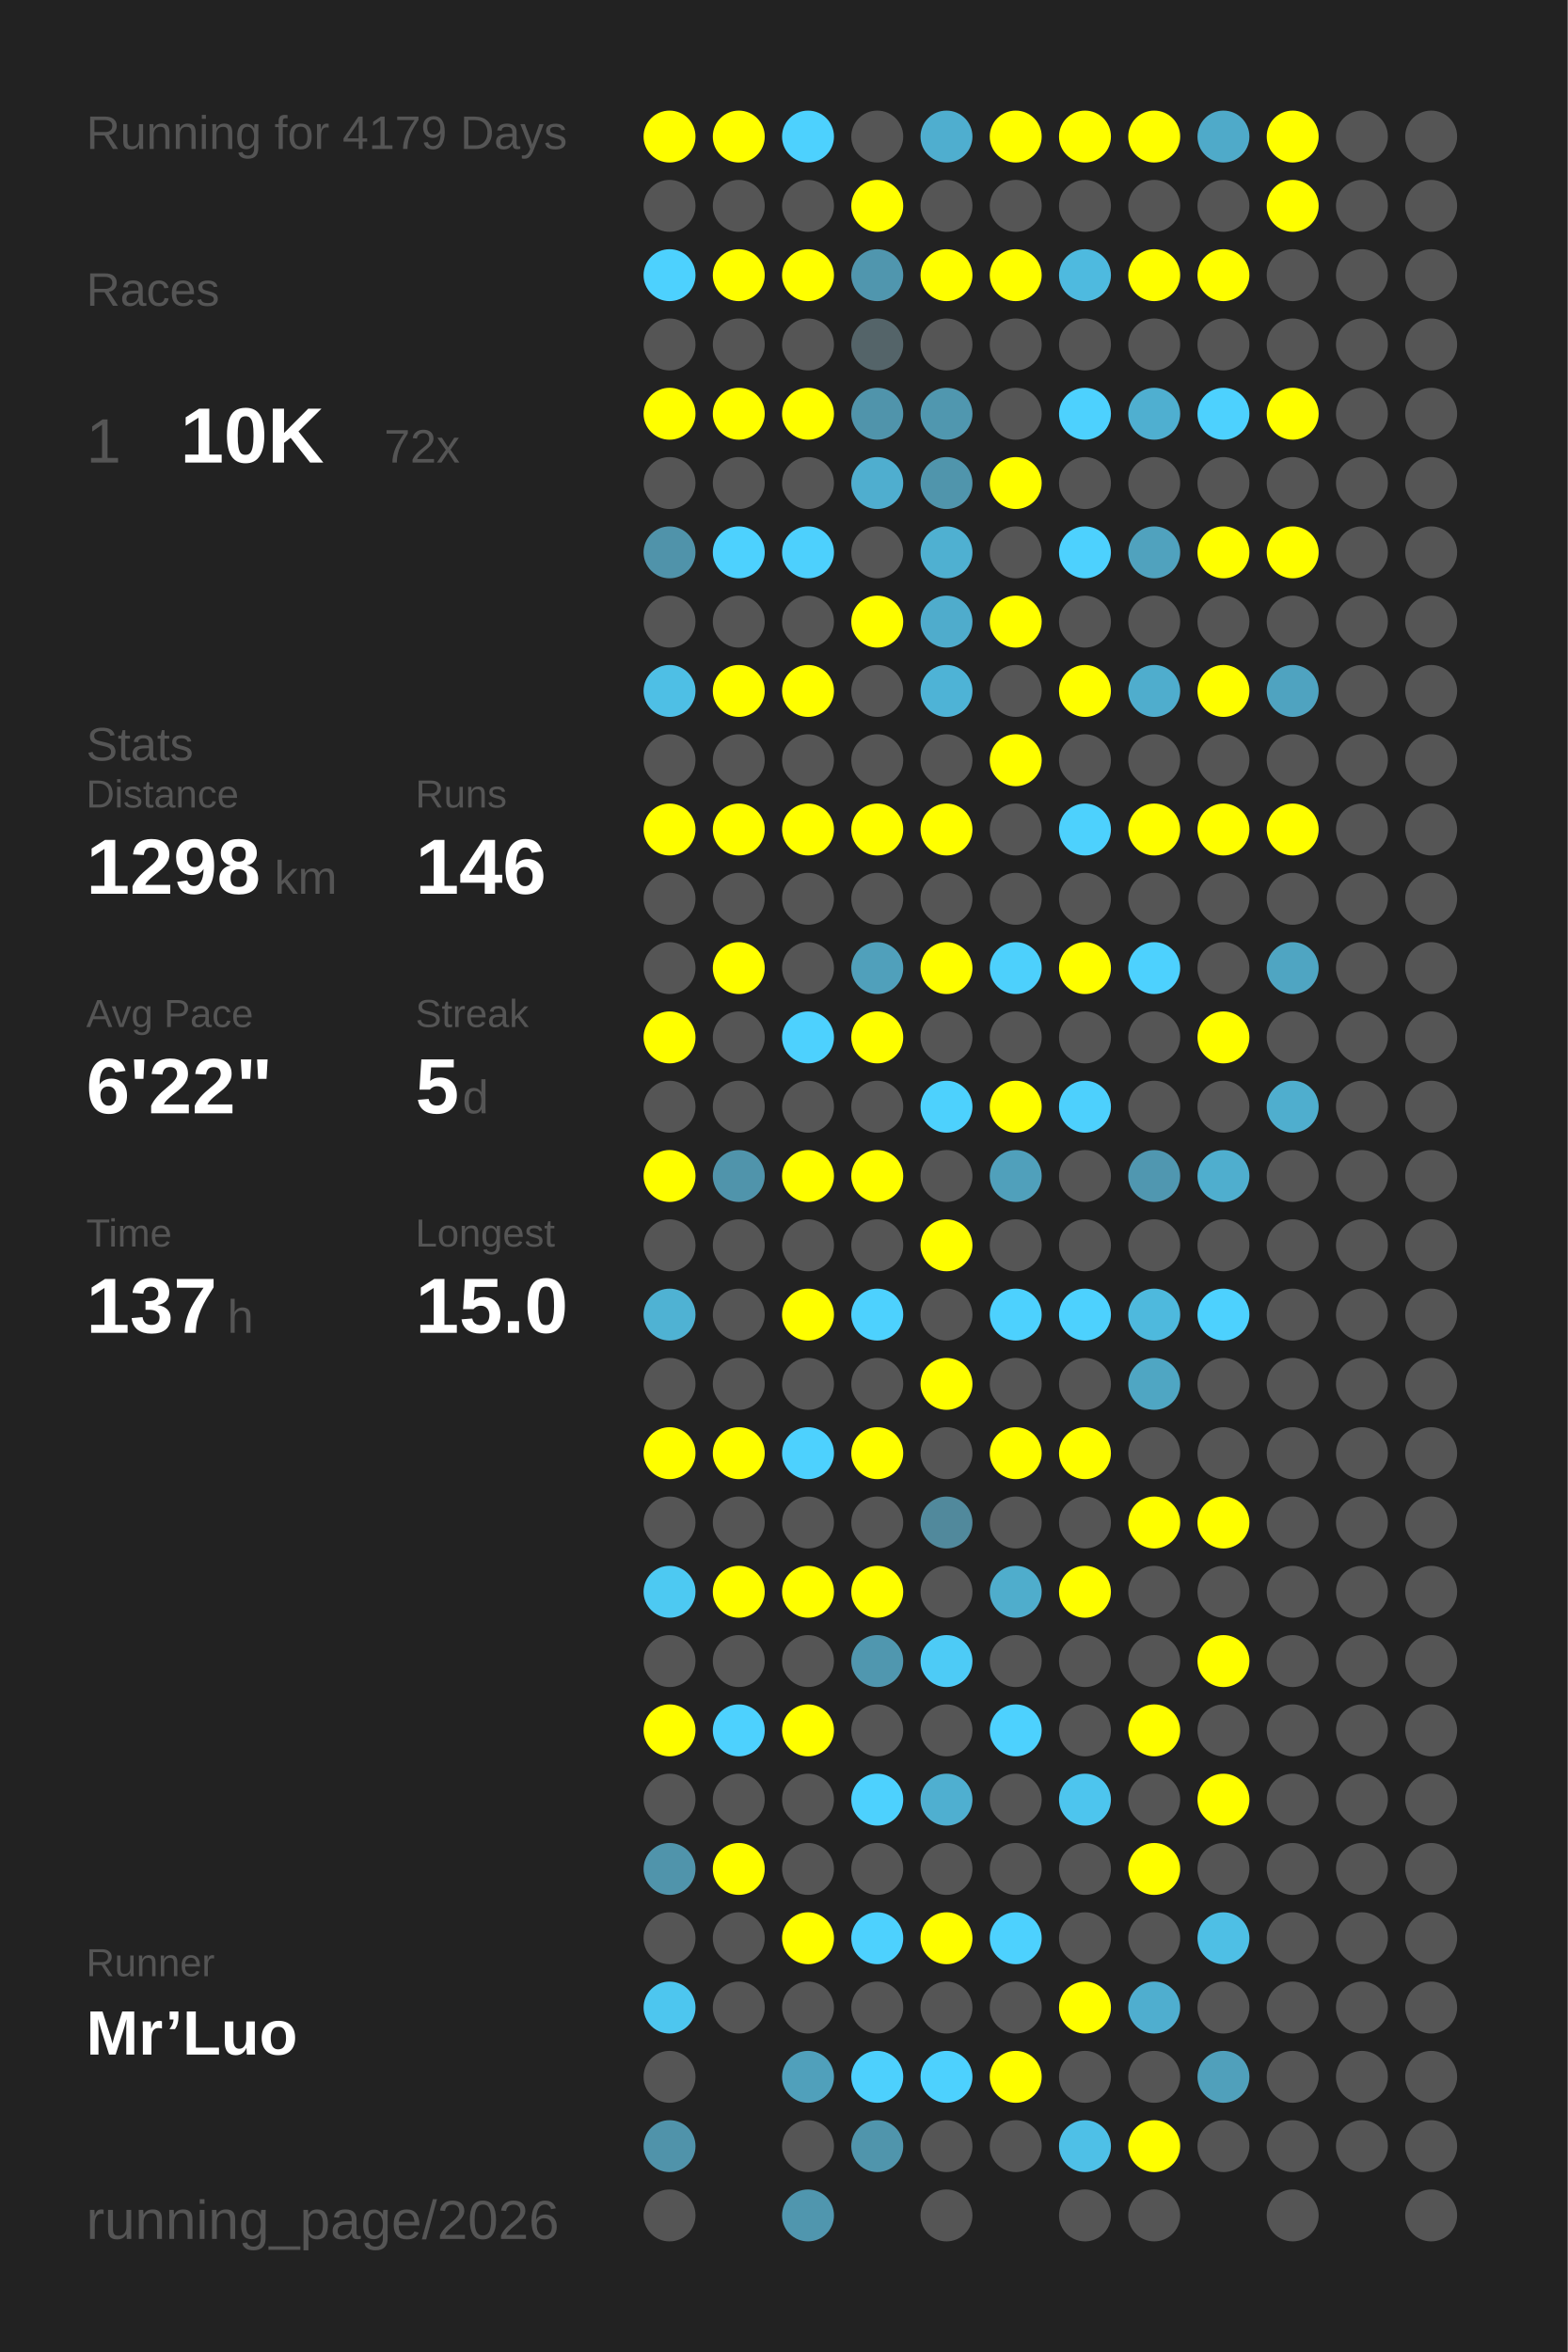
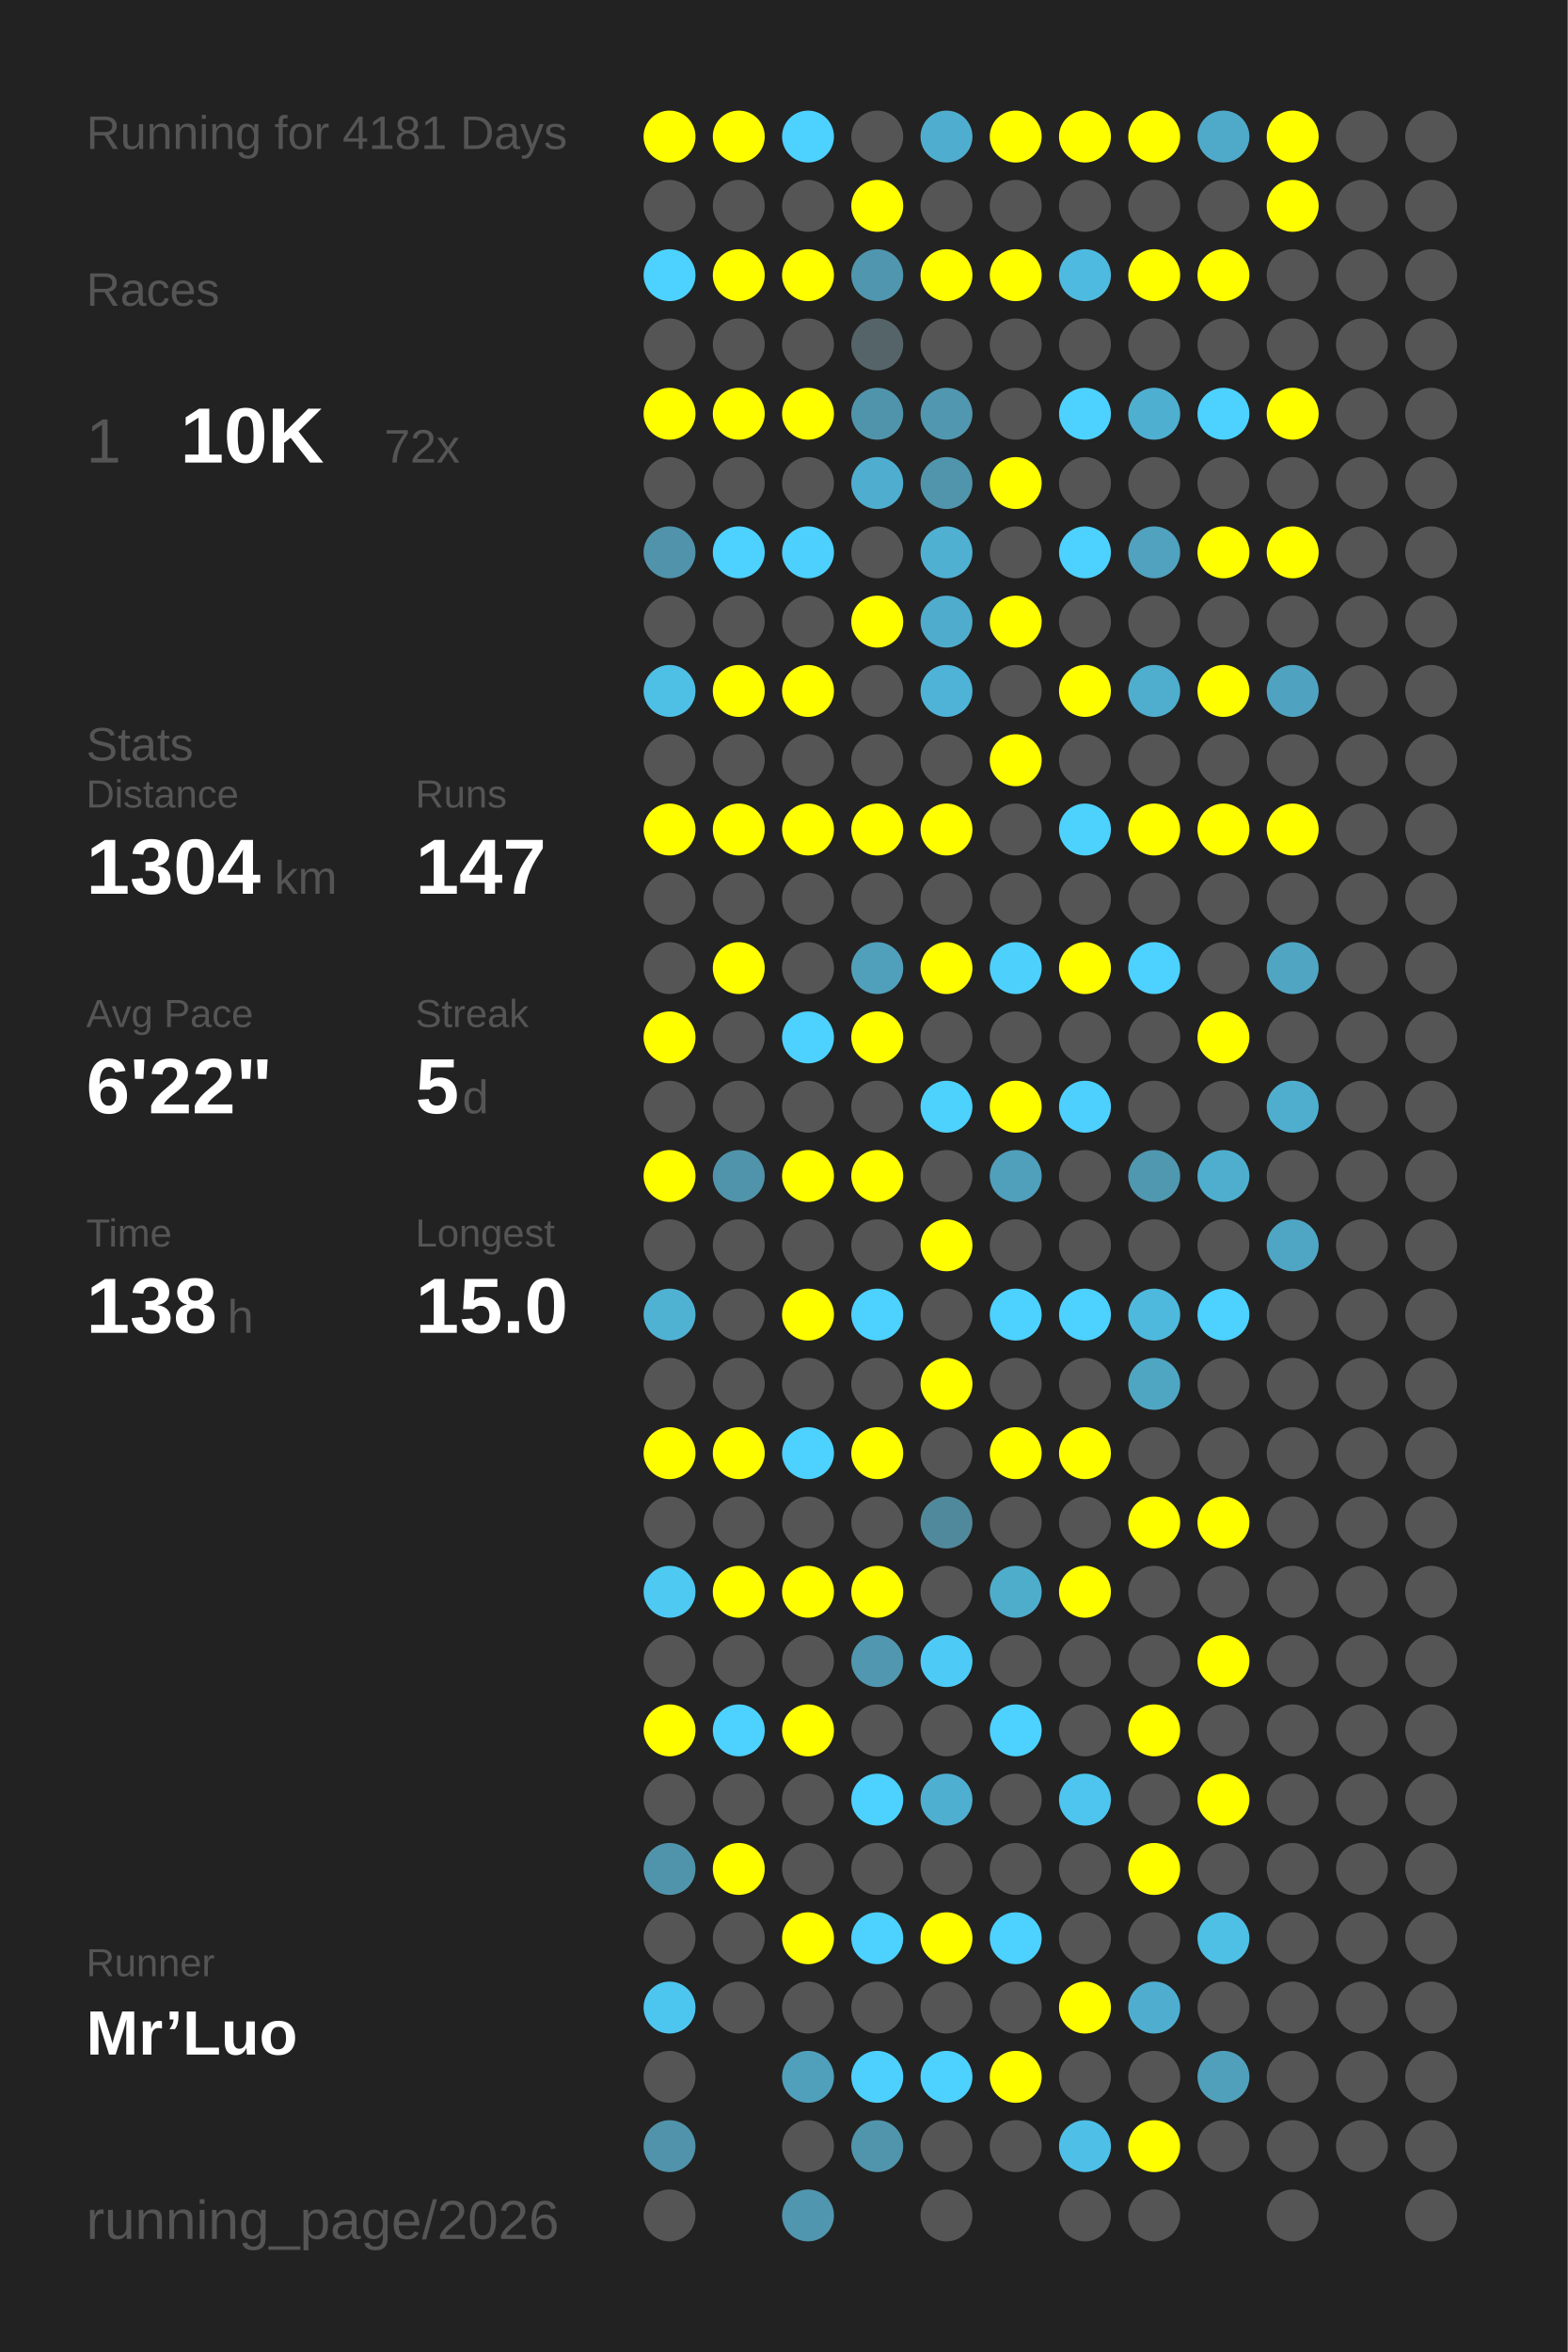
<svg xmlns="http://www.w3.org/2000/svg" baseProfile="full" height="300mm" version="1.1" viewBox="0,0,200,300" width="200mm">
  <defs />
  <rect fill="#222222" height="300" width="200" x="0" y="0" />
-   <text fill="#555555" style="font-size:6px; font-family:Arial;" x="11" y="19">Running for 4179 Days</text>
+   <text fill="#555555" style="font-size:6px; font-family:Arial;" x="11" y="19">Running for 4181 Days</text>
  <text fill="#555555" style="font-size:6px; font-family:Arial;" x="11" y="39">Races</text>
  <text fill="#555555" style="font-size:8px; font-family:Arial;" x="11" y="59">1</text>
  <text fill="#FFFFFF" style="font-size:10px; font-family:Arial; font-weight:bold;" x="23" y="59">10K</text>
  <text fill="#555555" style="font-size:6px; font-family:Arial;" x="49" y="59">72x</text>
  <text fill="#555555" style="font-size:6px; font-family:Arial;" x="11" y="97">Stats</text>
  <text fill="#555555" style="font-size:5px; font-family:Arial;" x="11" y="103">Distance</text>
-   <text fill="#FFFFFF" style="font-size:10px; font-family:Arial; font-weight:bold;" x="11" y="114">1298</text>
+   <text fill="#FFFFFF" style="font-size:10px; font-family:Arial; font-weight:bold;" x="11" y="114">1304</text>
  <text fill="#555555" style="font-size:6px; font-family:Arial;" x="35" y="114">km</text>
  <text fill="#555555" style="font-size:5px; font-family:Arial;" x="53" y="103">Runs</text>
-   <text fill="#FFFFFF" style="font-size:10px; font-family:Arial; font-weight:bold;" x="53" y="114">146</text>
+   <text fill="#FFFFFF" style="font-size:10px; font-family:Arial; font-weight:bold;" x="53" y="114">147</text>
  <text fill="#555555" style="font-size:5px; font-family:Arial;" x="11" y="131">Avg Pace</text>
  <text fill="#FFFFFF" style="font-size:10px; font-family:Arial; font-weight:bold;" x="11" y="142">6'22"</text>
  <text fill="#555555" style="font-size:5px; font-family:Arial;" x="53" y="131">Streak</text>
  <text fill="#FFFFFF" style="font-size:10px; font-family:Arial; font-weight:bold;" x="53" y="142">5</text>
  <text fill="#555555" style="font-size:6px; font-family:Arial;" x="59" y="142">d</text>
  <text fill="#555555" style="font-size:5px; font-family:Arial;" x="11" y="159">Time</text>
-   <text fill="#FFFFFF" style="font-size:10px; font-family:Arial; font-weight:bold;" x="11" y="170">137</text>
+   <text fill="#FFFFFF" style="font-size:10px; font-family:Arial; font-weight:bold;" x="11" y="170">138</text>
  <text fill="#555555" style="font-size:6px; font-family:Arial;" x="29" y="170">h</text>
  <text fill="#555555" style="font-size:5px; font-family:Arial;" x="53" y="159">Longest</text>
  <text fill="#FFFFFF" style="font-size:10px; font-family:Arial; font-weight:bold;" x="53" y="170">15.0</text>
  <text fill="#555555" style="font-size:5px; font-family:Arial;" x="11" y="252.065">Runner</text>
  <text fill="#FFFFFF" style="font-size:8px; font-family:Arial; font-weight:bold;" x="11" y="262.065">Mr’Luo</text>
  <text fill="#555555" style="font-size:7px; font-family:Arial;" x="11" y="285.581">running_page/2026</text>
  <circle cx="85.417" cy="17.419" fill="#FFFF00" r="3.312" />
  <circle cx="85.417" cy="26.258" fill="#555555" r="3.312" />
  <circle cx="85.417" cy="35.097" fill="#4dd1fe" r="3.312" />
  <circle cx="85.417" cy="43.935" fill="#555555" r="3.312" />
  <circle cx="85.417" cy="52.774" fill="#FFFF00" r="3.312" />
  <circle cx="85.417" cy="61.613" fill="#555555" r="3.312" />
  <circle cx="85.417" cy="70.452" fill="#5093aa" r="3.312" />
  <circle cx="85.417" cy="79.29" fill="#555555" r="3.312" />
  <circle cx="85.417" cy="88.129" fill="#4ebfe5" r="3.312" />
  <circle cx="85.417" cy="96.968" fill="#555555" r="3.312" />
  <circle cx="85.417" cy="105.806" fill="#FFFF00" r="3.312" />
  <circle cx="85.417" cy="114.645" fill="#555555" r="3.312" />
  <circle cx="85.417" cy="123.484" fill="#555555" r="3.312" />
  <circle cx="85.417" cy="132.323" fill="#FFFF00" r="3.312" />
  <circle cx="85.417" cy="141.161" fill="#555555" r="3.312" />
  <circle cx="85.417" cy="150" fill="#FFFF00" r="3.312" />
  <circle cx="85.417" cy="158.839" fill="#555555" r="3.312" />
  <circle cx="85.417" cy="167.677" fill="#4fb2d3" r="3.312" />
  <circle cx="85.417" cy="176.516" fill="#555555" r="3.312" />
  <circle cx="85.417" cy="185.355" fill="#FFFF00" r="3.312" />
  <circle cx="85.417" cy="194.194" fill="#555555" r="3.312" />
  <circle cx="85.417" cy="203.032" fill="#4dc9f2" r="3.312" />
  <circle cx="85.417" cy="211.871" fill="#555555" r="3.312" />
  <circle cx="85.417" cy="220.71" fill="#FFFF00" r="3.312" />
  <circle cx="85.417" cy="229.548" fill="#555555" r="3.312" />
  <circle cx="85.417" cy="238.387" fill="#5094ab" r="3.312" />
  <circle cx="85.417" cy="247.226" fill="#555555" r="3.312" />
  <circle cx="85.417" cy="256.065" fill="#4dc6ef" r="3.312" />
  <circle cx="85.417" cy="264.903" fill="#555555" r="3.312" />
  <circle cx="85.417" cy="273.742" fill="#5093aa" r="3.312" />
  <circle cx="85.417" cy="282.581" fill="#555555" r="3.312" />
  <circle cx="94.25" cy="17.419" fill="#FFFF00" r="3.312" />
  <circle cx="94.25" cy="26.258" fill="#555555" r="3.312" />
  <circle cx="94.25" cy="35.097" fill="#FFFF00" r="3.312" />
  <circle cx="94.25" cy="43.935" fill="#555555" r="3.312" />
  <circle cx="94.25" cy="52.774" fill="#FFFF00" r="3.312" />
  <circle cx="94.25" cy="61.613" fill="#555555" r="3.312" />
  <circle cx="94.25" cy="70.452" fill="#4dd1fe" r="3.312" />
  <circle cx="94.25" cy="79.29" fill="#555555" r="3.312" />
  <circle cx="94.25" cy="88.129" fill="#FFFF00" r="3.312" />
  <circle cx="94.25" cy="96.968" fill="#555555" r="3.312" />
  <circle cx="94.25" cy="105.806" fill="#FFFF00" r="3.312" />
  <circle cx="94.25" cy="114.645" fill="#555555" r="3.312" />
  <circle cx="94.25" cy="123.484" fill="#FFFF00" r="3.312" />
  <circle cx="94.25" cy="132.323" fill="#555555" r="3.312" />
  <circle cx="94.25" cy="141.161" fill="#555555" r="3.312" />
  <circle cx="94.25" cy="150" fill="#5094ab" r="3.312" />
  <circle cx="94.25" cy="158.839" fill="#555555" r="3.312" />
  <circle cx="94.25" cy="167.677" fill="#555555" r="3.312" />
  <circle cx="94.25" cy="176.516" fill="#555555" r="3.312" />
  <circle cx="94.25" cy="185.355" fill="#FFFF00" r="3.312" />
  <circle cx="94.25" cy="194.194" fill="#555555" r="3.312" />
  <circle cx="94.25" cy="203.032" fill="#FFFF00" r="3.312" />
  <circle cx="94.25" cy="211.871" fill="#555555" r="3.312" />
  <circle cx="94.25" cy="220.71" fill="#4dd1fe" r="3.312" />
  <circle cx="94.25" cy="229.548" fill="#555555" r="3.312" />
  <circle cx="94.25" cy="238.387" fill="#FFFF00" r="3.312" />
  <circle cx="94.25" cy="247.226" fill="#555555" r="3.312" />
  <circle cx="94.25" cy="256.065" fill="#555555" r="3.312" />
  <circle cx="103.083" cy="17.419" fill="#4dd1fe" r="3.312" />
  <circle cx="103.083" cy="26.258" fill="#555555" r="3.312" />
  <circle cx="103.083" cy="35.097" fill="#FFFF00" r="3.312" />
  <circle cx="103.083" cy="43.935" fill="#555555" r="3.312" />
  <circle cx="103.083" cy="52.774" fill="#FFFF00" r="3.312" />
  <circle cx="103.083" cy="61.613" fill="#555555" r="3.312" />
  <circle cx="103.083" cy="70.452" fill="#4dd0fd" r="3.312" />
  <circle cx="103.083" cy="79.29" fill="#555555" r="3.312" />
  <circle cx="103.083" cy="88.129" fill="#FFFF00" r="3.312" />
  <circle cx="103.083" cy="96.968" fill="#555555" r="3.312" />
  <circle cx="103.083" cy="105.806" fill="#FFFF00" r="3.312" />
  <circle cx="103.083" cy="114.645" fill="#555555" r="3.312" />
  <circle cx="103.083" cy="123.484" fill="#555555" r="3.312" />
  <circle cx="103.083" cy="132.323" fill="#4dd1fe" r="3.312" />
  <circle cx="103.083" cy="141.161" fill="#555555" r="3.312" />
  <circle cx="103.083" cy="150" fill="#FFFF00" r="3.312" />
  <circle cx="103.083" cy="158.839" fill="#555555" r="3.312" />
  <circle cx="103.083" cy="167.677" fill="#FFFF00" r="3.312" />
  <circle cx="103.083" cy="176.516" fill="#555555" r="3.312" />
  <circle cx="103.083" cy="185.355" fill="#4dd1fe" r="3.312" />
  <circle cx="103.083" cy="194.194" fill="#555555" r="3.312" />
  <circle cx="103.083" cy="203.032" fill="#FFFF00" r="3.312" />
  <circle cx="103.083" cy="211.871" fill="#555555" r="3.312" />
  <circle cx="103.083" cy="220.71" fill="#FFFF00" r="3.312" />
  <circle cx="103.083" cy="229.548" fill="#555555" r="3.312" />
  <circle cx="103.083" cy="238.387" fill="#555555" r="3.312" />
  <circle cx="103.083" cy="247.226" fill="#FFFF00" r="3.312" />
  <circle cx="103.083" cy="256.065" fill="#555555" r="3.312" />
  <circle cx="103.083" cy="264.903" fill="#50a0bb" r="3.312" />
  <circle cx="103.083" cy="273.742" fill="#555555" r="3.312" />
  <circle cx="103.083" cy="282.581" fill="#5096ae" r="3.312" />
  <circle cx="111.917" cy="17.419" fill="#555555" r="3.312" />
  <circle cx="111.917" cy="26.258" fill="#FFFF00" r="3.312" />
  <circle cx="111.917" cy="35.097" fill="#5096ae" r="3.312" />
  <circle cx="111.917" cy="43.935" fill="#546469" r="3.312" />
  <circle cx="111.917" cy="52.774" fill="#5094ab" r="3.312" />
  <circle cx="111.917" cy="61.613" fill="#4faecf" r="3.312" />
  <circle cx="111.917" cy="70.452" fill="#555555" r="3.312" />
  <circle cx="111.917" cy="79.29" fill="#FFFF00" r="3.312" />
  <circle cx="111.917" cy="88.129" fill="#555555" r="3.312" />
  <circle cx="111.917" cy="96.968" fill="#555555" r="3.312" />
  <circle cx="111.917" cy="105.806" fill="#FFFF00" r="3.312" />
  <circle cx="111.917" cy="114.645" fill="#555555" r="3.312" />
  <circle cx="111.917" cy="123.484" fill="#50a0bb" r="3.312" />
  <circle cx="111.917" cy="132.323" fill="#FFFF00" r="3.312" />
  <circle cx="111.917" cy="141.161" fill="#555555" r="3.312" />
  <circle cx="111.917" cy="150" fill="#FFFF00" r="3.312" />
  <circle cx="111.917" cy="158.839" fill="#555555" r="3.312" />
  <circle cx="111.917" cy="167.677" fill="#4dd1fe" r="3.312" />
  <circle cx="111.917" cy="176.516" fill="#555555" r="3.312" />
  <circle cx="111.917" cy="185.355" fill="#FFFF00" r="3.312" />
  <circle cx="111.917" cy="194.194" fill="#555555" r="3.312" />
  <circle cx="111.917" cy="203.032" fill="#FFFF00" r="3.312" />
  <circle cx="111.917" cy="211.871" fill="#5097af" r="3.312" />
  <circle cx="111.917" cy="220.71" fill="#555555" r="3.312" />
  <circle cx="111.917" cy="229.548" fill="#4dd1fe" r="3.312" />
  <circle cx="111.917" cy="238.387" fill="#555555" r="3.312" />
  <circle cx="111.917" cy="247.226" fill="#4dd1fe" r="3.312" />
  <circle cx="111.917" cy="256.065" fill="#555555" r="3.312" />
  <circle cx="111.917" cy="264.903" fill="#4dd0fd" r="3.312" />
  <circle cx="111.917" cy="273.742" fill="#5095ac" r="3.312" />
  <circle cx="120.75" cy="17.419" fill="#4faecf" r="3.312" />
  <circle cx="120.75" cy="26.258" fill="#555555" r="3.312" />
  <circle cx="120.75" cy="35.097" fill="#FFFF00" r="3.312" />
  <circle cx="120.75" cy="43.935" fill="#555555" r="3.312" />
  <circle cx="120.75" cy="52.774" fill="#5097af" r="3.312" />
  <circle cx="120.75" cy="61.613" fill="#5095ac" r="3.312" />
  <circle cx="120.75" cy="70.452" fill="#4fb0d1" r="3.312" />
  <circle cx="120.75" cy="79.29" fill="#4faccc" r="3.312" />
  <circle cx="120.75" cy="88.129" fill="#4eb3d6" r="3.312" />
  <circle cx="120.75" cy="96.968" fill="#555555" r="3.312" />
  <circle cx="120.75" cy="105.806" fill="#FFFF00" r="3.312" />
  <circle cx="120.75" cy="114.645" fill="#555555" r="3.312" />
  <circle cx="120.75" cy="123.484" fill="#FFFF00" r="3.312" />
  <circle cx="120.75" cy="132.323" fill="#555555" r="3.312" />
  <circle cx="120.75" cy="141.161" fill="#4dd1fd" r="3.312" />
  <circle cx="120.75" cy="150" fill="#555555" r="3.312" />
  <circle cx="120.75" cy="158.839" fill="#FFFF00" r="3.312" />
  <circle cx="120.75" cy="167.677" fill="#555555" r="3.312" />
  <circle cx="120.75" cy="176.516" fill="#FFFF00" r="3.312" />
  <circle cx="120.75" cy="185.355" fill="#555555" r="3.312" />
  <circle cx="120.75" cy="194.194" fill="#51899c" r="3.312" />
  <circle cx="120.75" cy="203.032" fill="#555555" r="3.312" />
  <circle cx="120.75" cy="211.871" fill="#4dcbf6" r="3.312" />
  <circle cx="120.75" cy="220.71" fill="#555555" r="3.312" />
  <circle cx="120.75" cy="229.548" fill="#4fafd0" r="3.312" />
  <circle cx="120.75" cy="238.387" fill="#555555" r="3.312" />
  <circle cx="120.75" cy="247.226" fill="#FFFF00" r="3.312" />
  <circle cx="120.75" cy="256.065" fill="#555555" r="3.312" />
  <circle cx="120.75" cy="264.903" fill="#4dd1fe" r="3.312" />
  <circle cx="120.75" cy="273.742" fill="#555555" r="3.312" />
  <circle cx="120.75" cy="282.581" fill="#555555" r="3.312" />
  <circle cx="129.583" cy="17.419" fill="#FFFF00" r="3.312" />
  <circle cx="129.583" cy="26.258" fill="#555555" r="3.312" />
  <circle cx="129.583" cy="35.097" fill="#FFFF00" r="3.312" />
  <circle cx="129.583" cy="43.935" fill="#555555" r="3.312" />
  <circle cx="129.583" cy="52.774" fill="#555555" r="3.312" />
  <circle cx="129.583" cy="61.613" fill="#FFFF00" r="3.312" />
  <circle cx="129.583" cy="70.452" fill="#555555" r="3.312" />
  <circle cx="129.583" cy="79.29" fill="#FFFF00" r="3.312" />
  <circle cx="129.583" cy="88.129" fill="#555555" r="3.312" />
  <circle cx="129.583" cy="96.968" fill="#FFFF00" r="3.312" />
  <circle cx="129.583" cy="105.806" fill="#555555" r="3.312" />
  <circle cx="129.583" cy="114.645" fill="#555555" r="3.312" />
  <circle cx="129.583" cy="123.484" fill="#4dd0fc" r="3.312" />
  <circle cx="129.583" cy="132.323" fill="#555555" r="3.312" />
  <circle cx="129.583" cy="141.161" fill="#FFFF00" r="3.312" />
  <circle cx="129.583" cy="150" fill="#50a0bb" r="3.312" />
  <circle cx="129.583" cy="158.839" fill="#555555" r="3.312" />
  <circle cx="129.583" cy="167.677" fill="#4dd1fe" r="3.312" />
  <circle cx="129.583" cy="176.516" fill="#555555" r="3.312" />
  <circle cx="129.583" cy="185.355" fill="#FFFF00" r="3.312" />
  <circle cx="129.583" cy="194.194" fill="#555555" r="3.312" />
  <circle cx="129.583" cy="203.032" fill="#4fadcc" r="3.312" />
  <circle cx="129.583" cy="211.871" fill="#555555" r="3.312" />
  <circle cx="129.583" cy="220.71" fill="#4dd1fe" r="3.312" />
  <circle cx="129.583" cy="229.548" fill="#555555" r="3.312" />
  <circle cx="129.583" cy="238.387" fill="#555555" r="3.312" />
  <circle cx="129.583" cy="247.226" fill="#4dd1fe" r="3.312" />
  <circle cx="129.583" cy="256.065" fill="#555555" r="3.312" />
  <circle cx="129.583" cy="264.903" fill="#FFFF00" r="3.312" />
  <circle cx="129.583" cy="273.742" fill="#555555" r="3.312" />
  <circle cx="138.417" cy="17.419" fill="#FFFF00" r="3.312" />
  <circle cx="138.417" cy="26.258" fill="#555555" r="3.312" />
  <circle cx="138.417" cy="35.097" fill="#4ebadf" r="3.312" />
  <circle cx="138.417" cy="43.935" fill="#555555" r="3.312" />
  <circle cx="138.417" cy="52.774" fill="#4dd1fe" r="3.312" />
  <circle cx="138.417" cy="61.613" fill="#555555" r="3.312" />
  <circle cx="138.417" cy="70.452" fill="#4dd1fe" r="3.312" />
  <circle cx="138.417" cy="79.29" fill="#555555" r="3.312" />
  <circle cx="138.417" cy="88.129" fill="#FFFF00" r="3.312" />
  <circle cx="138.417" cy="96.968" fill="#555555" r="3.312" />
  <circle cx="138.417" cy="105.806" fill="#4dd1fd" r="3.312" />
  <circle cx="138.417" cy="114.645" fill="#555555" r="3.312" />
  <circle cx="138.417" cy="123.484" fill="#FFFF00" r="3.312" />
  <circle cx="138.417" cy="132.323" fill="#555555" r="3.312" />
  <circle cx="138.417" cy="141.161" fill="#4dd0fd" r="3.312" />
  <circle cx="138.417" cy="150" fill="#555555" r="3.312" />
  <circle cx="138.417" cy="158.839" fill="#555555" r="3.312" />
  <circle cx="138.417" cy="167.677" fill="#4dd1fe" r="3.312" />
  <circle cx="138.417" cy="176.516" fill="#555555" r="3.312" />
  <circle cx="138.417" cy="185.355" fill="#FFFF00" r="3.312" />
  <circle cx="138.417" cy="194.194" fill="#555555" r="3.312" />
  <circle cx="138.417" cy="203.032" fill="#FFFF00" r="3.312" />
  <circle cx="138.417" cy="211.871" fill="#555555" r="3.312" />
  <circle cx="138.417" cy="220.71" fill="#555555" r="3.312" />
  <circle cx="138.417" cy="229.548" fill="#4dc5ee" r="3.312" />
  <circle cx="138.417" cy="238.387" fill="#555555" r="3.312" />
  <circle cx="138.417" cy="247.226" fill="#555555" r="3.312" />
  <circle cx="138.417" cy="256.065" fill="#FFFF00" r="3.312" />
  <circle cx="138.417" cy="264.903" fill="#555555" r="3.312" />
  <circle cx="138.417" cy="273.742" fill="#4ec0e7" r="3.312" />
  <circle cx="138.417" cy="282.581" fill="#555555" r="3.312" />
  <circle cx="147.25" cy="17.419" fill="#FFFF00" r="3.312" />
  <circle cx="147.25" cy="26.258" fill="#555555" r="3.312" />
  <circle cx="147.25" cy="35.097" fill="#FFFF00" r="3.312" />
  <circle cx="147.25" cy="43.935" fill="#555555" r="3.312" />
  <circle cx="147.25" cy="52.774" fill="#4fafd0" r="3.312" />
  <circle cx="147.25" cy="61.613" fill="#555555" r="3.312" />
  <circle cx="147.25" cy="70.452" fill="#50a2be" r="3.312" />
  <circle cx="147.25" cy="79.29" fill="#555555" r="3.312" />
  <circle cx="147.25" cy="88.129" fill="#4fadcd" r="3.312" />
  <circle cx="147.25" cy="96.968" fill="#555555" r="3.312" />
  <circle cx="147.25" cy="105.806" fill="#FFFF00" r="3.312" />
  <circle cx="147.25" cy="114.645" fill="#555555" r="3.312" />
  <circle cx="147.25" cy="123.484" fill="#4dd1fe" r="3.312" />
  <circle cx="147.25" cy="132.323" fill="#555555" r="3.312" />
  <circle cx="147.25" cy="141.161" fill="#555555" r="3.312" />
  <circle cx="147.25" cy="150" fill="#5097b0" r="3.312" />
  <circle cx="147.25" cy="158.839" fill="#555555" r="3.312" />
  <circle cx="147.25" cy="167.677" fill="#4eb9dd" r="3.312" />
  <circle cx="147.25" cy="176.516" fill="#4fa6c3" r="3.312" />
  <circle cx="147.25" cy="185.355" fill="#555555" r="3.312" />
  <circle cx="147.25" cy="194.194" fill="#FFFF00" r="3.312" />
  <circle cx="147.25" cy="203.032" fill="#555555" r="3.312" />
  <circle cx="147.25" cy="211.871" fill="#555555" r="3.312" />
  <circle cx="147.25" cy="220.71" fill="#FFFF00" r="3.312" />
  <circle cx="147.25" cy="229.548" fill="#555555" r="3.312" />
  <circle cx="147.25" cy="238.387" fill="#FFFF00" r="3.312" />
  <circle cx="147.25" cy="247.226" fill="#555555" r="3.312" />
  <circle cx="147.25" cy="256.065" fill="#4faecf" r="3.312" />
  <circle cx="147.25" cy="264.903" fill="#555555" r="3.312" />
  <circle cx="147.25" cy="273.742" fill="#FFFF00" r="3.312" />
  <circle cx="147.25" cy="282.581" fill="#555555" r="3.312" />
  <circle cx="156.083" cy="17.419" fill="#4faac9" r="3.312" />
  <circle cx="156.083" cy="26.258" fill="#555555" r="3.312" />
  <circle cx="156.083" cy="35.097" fill="#FFFF00" r="3.312" />
  <circle cx="156.083" cy="43.935" fill="#555555" r="3.312" />
  <circle cx="156.083" cy="52.774" fill="#4dd1fe" r="3.312" />
  <circle cx="156.083" cy="61.613" fill="#555555" r="3.312" />
  <circle cx="156.083" cy="70.452" fill="#FFFF00" r="3.312" />
  <circle cx="156.083" cy="79.29" fill="#555555" r="3.312" />
  <circle cx="156.083" cy="88.129" fill="#FFFF00" r="3.312" />
  <circle cx="156.083" cy="96.968" fill="#555555" r="3.312" />
  <circle cx="156.083" cy="105.806" fill="#FFFF00" r="3.312" />
  <circle cx="156.083" cy="114.645" fill="#555555" r="3.312" />
  <circle cx="156.083" cy="123.484" fill="#555555" r="3.312" />
  <circle cx="156.083" cy="132.323" fill="#FFFF00" r="3.312" />
  <circle cx="156.083" cy="141.161" fill="#555555" r="3.312" />
  <circle cx="156.083" cy="150" fill="#4faece" r="3.312" />
  <circle cx="156.083" cy="158.839" fill="#555555" r="3.312" />
  <circle cx="156.083" cy="167.677" fill="#4dd1fe" r="3.312" />
  <circle cx="156.083" cy="176.516" fill="#555555" r="3.312" />
  <circle cx="156.083" cy="185.355" fill="#555555" r="3.312" />
  <circle cx="156.083" cy="194.194" fill="#FFFF00" r="3.312" />
  <circle cx="156.083" cy="203.032" fill="#555555" r="3.312" />
  <circle cx="156.083" cy="211.871" fill="#FFFF00" r="3.312" />
  <circle cx="156.083" cy="220.71" fill="#555555" r="3.312" />
  <circle cx="156.083" cy="229.548" fill="#FFFF00" r="3.312" />
  <circle cx="156.083" cy="238.387" fill="#555555" r="3.312" />
  <circle cx="156.083" cy="247.226" fill="#4ebfe5" r="3.312" />
  <circle cx="156.083" cy="256.065" fill="#555555" r="3.312" />
  <circle cx="156.083" cy="264.903" fill="#50a0bb" r="3.312" />
  <circle cx="156.083" cy="273.742" fill="#555555" r="3.312" />
  <circle cx="164.917" cy="17.419" fill="#FFFF00" r="3.312" />
  <circle cx="164.917" cy="26.258" fill="#FFFF00" r="3.312" />
  <circle cx="164.917" cy="35.097" fill="#555555" r="3.312" />
  <circle cx="164.917" cy="43.935" fill="#555555" r="3.312" />
  <circle cx="164.917" cy="52.774" fill="#FFFF00" r="3.312" />
  <circle cx="164.917" cy="61.613" fill="#555555" r="3.312" />
  <circle cx="164.917" cy="70.452" fill="#FFFF00" r="3.312" />
  <circle cx="164.917" cy="79.29" fill="#555555" r="3.312" />
  <circle cx="164.917" cy="88.129" fill="#4fa3c0" r="3.312" />
  <circle cx="164.917" cy="96.968" fill="#555555" r="3.312" />
  <circle cx="164.917" cy="105.806" fill="#FFFF00" r="3.312" />
  <circle cx="164.917" cy="114.645" fill="#555555" r="3.312" />
  <circle cx="164.917" cy="123.484" fill="#4fa5c2" r="3.312" />
  <circle cx="164.917" cy="132.323" fill="#555555" r="3.312" />
  <circle cx="164.917" cy="141.161" fill="#4faece" r="3.312" />
  <circle cx="164.917" cy="150" fill="#555555" r="3.312" />
-   <circle cx="164.917" cy="158.839" fill="#555555" r="3.312" />
+   <circle cx="164.917" cy="158.839" fill="#4fa6c4" r="3.312" />
  <circle cx="164.917" cy="167.677" fill="#555555" r="3.312" />
  <circle cx="164.917" cy="176.516" fill="#555555" r="3.312" />
  <circle cx="164.917" cy="185.355" fill="#555555" r="3.312" />
  <circle cx="164.917" cy="194.194" fill="#555555" r="3.312" />
  <circle cx="164.917" cy="203.032" fill="#555555" r="3.312" />
  <circle cx="164.917" cy="211.871" fill="#555555" r="3.312" />
  <circle cx="164.917" cy="220.71" fill="#555555" r="3.312" />
  <circle cx="164.917" cy="229.548" fill="#555555" r="3.312" />
  <circle cx="164.917" cy="238.387" fill="#555555" r="3.312" />
  <circle cx="164.917" cy="247.226" fill="#555555" r="3.312" />
  <circle cx="164.917" cy="256.065" fill="#555555" r="3.312" />
  <circle cx="164.917" cy="264.903" fill="#555555" r="3.312" />
  <circle cx="164.917" cy="273.742" fill="#555555" r="3.312" />
  <circle cx="164.917" cy="282.581" fill="#555555" r="3.312" />
  <circle cx="173.75" cy="17.419" fill="#555555" r="3.312" />
  <circle cx="173.75" cy="26.258" fill="#555555" r="3.312" />
  <circle cx="173.75" cy="35.097" fill="#555555" r="3.312" />
  <circle cx="173.75" cy="43.935" fill="#555555" r="3.312" />
  <circle cx="173.75" cy="52.774" fill="#555555" r="3.312" />
  <circle cx="173.75" cy="61.613" fill="#555555" r="3.312" />
  <circle cx="173.75" cy="70.452" fill="#555555" r="3.312" />
  <circle cx="173.75" cy="79.29" fill="#555555" r="3.312" />
  <circle cx="173.75" cy="88.129" fill="#555555" r="3.312" />
  <circle cx="173.75" cy="96.968" fill="#555555" r="3.312" />
  <circle cx="173.75" cy="105.806" fill="#555555" r="3.312" />
  <circle cx="173.75" cy="114.645" fill="#555555" r="3.312" />
  <circle cx="173.75" cy="123.484" fill="#555555" r="3.312" />
  <circle cx="173.75" cy="132.323" fill="#555555" r="3.312" />
  <circle cx="173.75" cy="141.161" fill="#555555" r="3.312" />
  <circle cx="173.75" cy="150" fill="#555555" r="3.312" />
  <circle cx="173.75" cy="158.839" fill="#555555" r="3.312" />
  <circle cx="173.75" cy="167.677" fill="#555555" r="3.312" />
  <circle cx="173.75" cy="176.516" fill="#555555" r="3.312" />
  <circle cx="173.75" cy="185.355" fill="#555555" r="3.312" />
  <circle cx="173.75" cy="194.194" fill="#555555" r="3.312" />
  <circle cx="173.75" cy="203.032" fill="#555555" r="3.312" />
  <circle cx="173.75" cy="211.871" fill="#555555" r="3.312" />
  <circle cx="173.75" cy="220.71" fill="#555555" r="3.312" />
  <circle cx="173.75" cy="229.548" fill="#555555" r="3.312" />
  <circle cx="173.75" cy="238.387" fill="#555555" r="3.312" />
  <circle cx="173.75" cy="247.226" fill="#555555" r="3.312" />
  <circle cx="173.75" cy="256.065" fill="#555555" r="3.312" />
  <circle cx="173.75" cy="264.903" fill="#555555" r="3.312" />
  <circle cx="173.75" cy="273.742" fill="#555555" r="3.312" />
  <circle cx="182.583" cy="17.419" fill="#555555" r="3.312" />
  <circle cx="182.583" cy="26.258" fill="#555555" r="3.312" />
  <circle cx="182.583" cy="35.097" fill="#555555" r="3.312" />
  <circle cx="182.583" cy="43.935" fill="#555555" r="3.312" />
  <circle cx="182.583" cy="52.774" fill="#555555" r="3.312" />
  <circle cx="182.583" cy="61.613" fill="#555555" r="3.312" />
  <circle cx="182.583" cy="70.452" fill="#555555" r="3.312" />
  <circle cx="182.583" cy="79.29" fill="#555555" r="3.312" />
  <circle cx="182.583" cy="88.129" fill="#555555" r="3.312" />
  <circle cx="182.583" cy="96.968" fill="#555555" r="3.312" />
  <circle cx="182.583" cy="105.806" fill="#555555" r="3.312" />
  <circle cx="182.583" cy="114.645" fill="#555555" r="3.312" />
  <circle cx="182.583" cy="123.484" fill="#555555" r="3.312" />
  <circle cx="182.583" cy="132.323" fill="#555555" r="3.312" />
  <circle cx="182.583" cy="141.161" fill="#555555" r="3.312" />
  <circle cx="182.583" cy="150" fill="#555555" r="3.312" />
  <circle cx="182.583" cy="158.839" fill="#555555" r="3.312" />
  <circle cx="182.583" cy="167.677" fill="#555555" r="3.312" />
  <circle cx="182.583" cy="176.516" fill="#555555" r="3.312" />
  <circle cx="182.583" cy="185.355" fill="#555555" r="3.312" />
  <circle cx="182.583" cy="194.194" fill="#555555" r="3.312" />
  <circle cx="182.583" cy="203.032" fill="#555555" r="3.312" />
  <circle cx="182.583" cy="211.871" fill="#555555" r="3.312" />
  <circle cx="182.583" cy="220.71" fill="#555555" r="3.312" />
  <circle cx="182.583" cy="229.548" fill="#555555" r="3.312" />
  <circle cx="182.583" cy="238.387" fill="#555555" r="3.312" />
  <circle cx="182.583" cy="247.226" fill="#555555" r="3.312" />
  <circle cx="182.583" cy="256.065" fill="#555555" r="3.312" />
  <circle cx="182.583" cy="264.903" fill="#555555" r="3.312" />
  <circle cx="182.583" cy="273.742" fill="#555555" r="3.312" />
  <circle cx="182.583" cy="282.581" fill="#555555" r="3.312" />
</svg>
